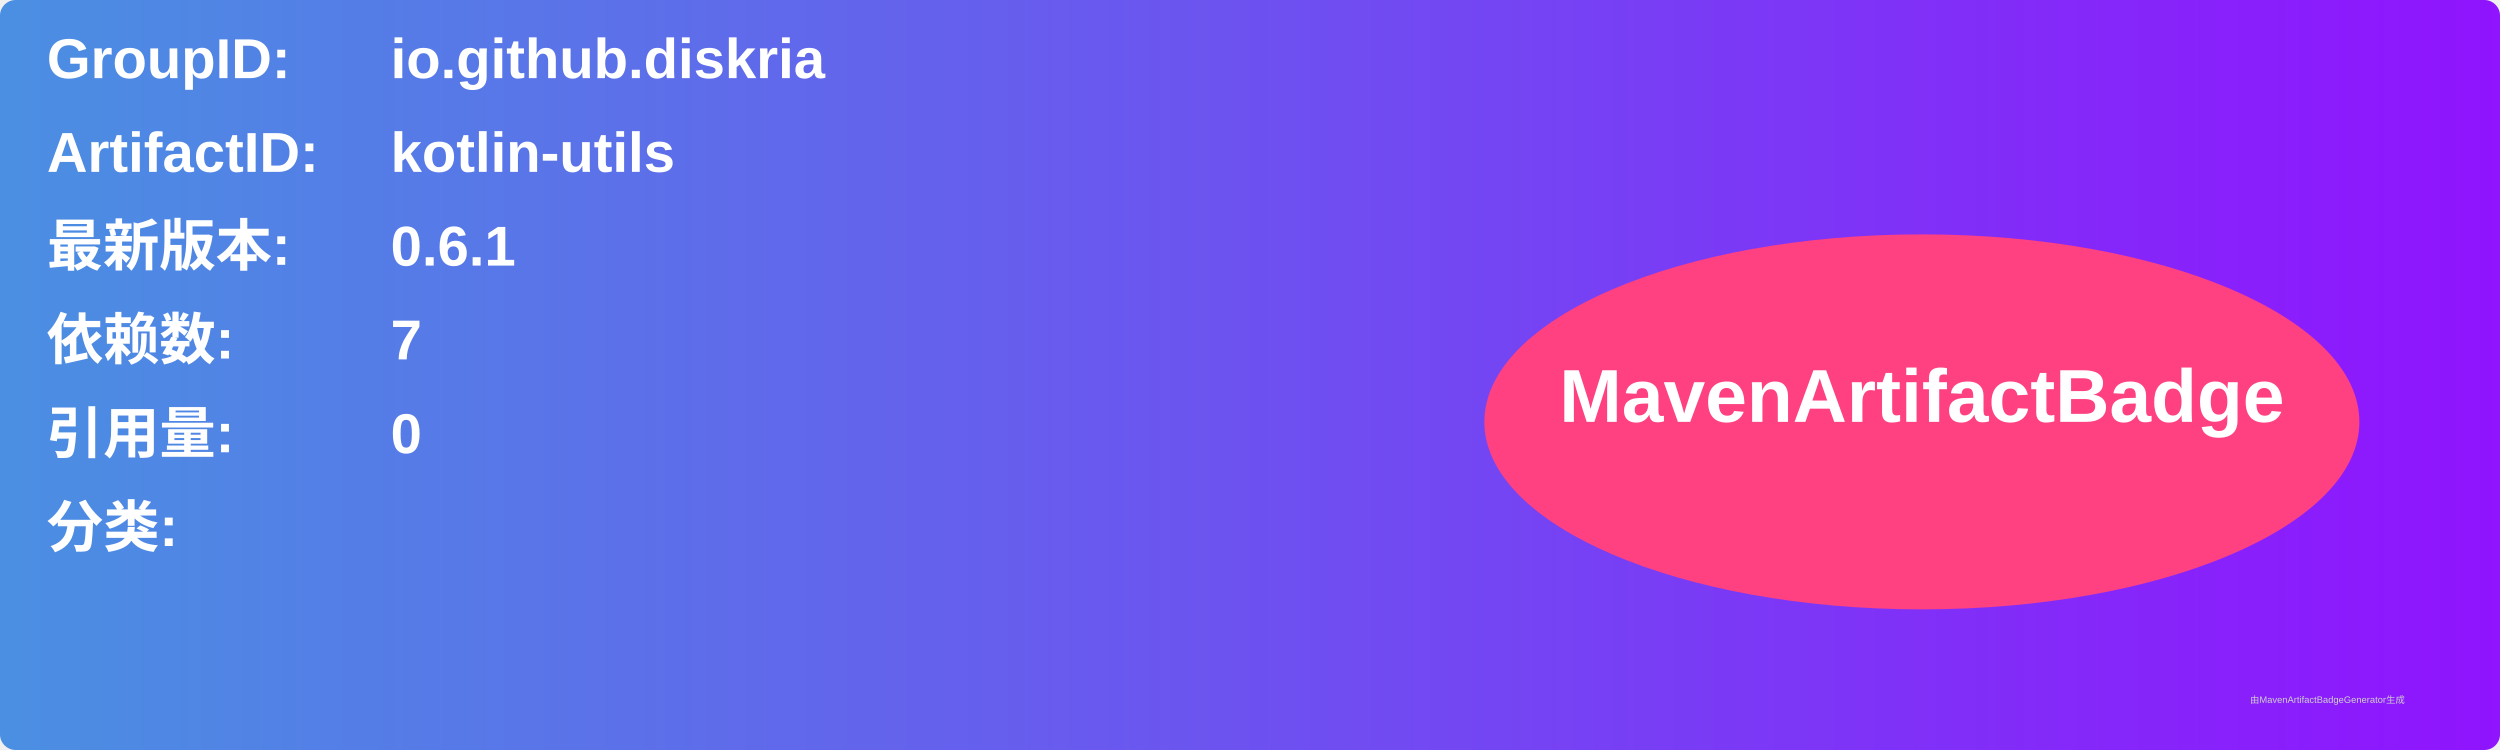
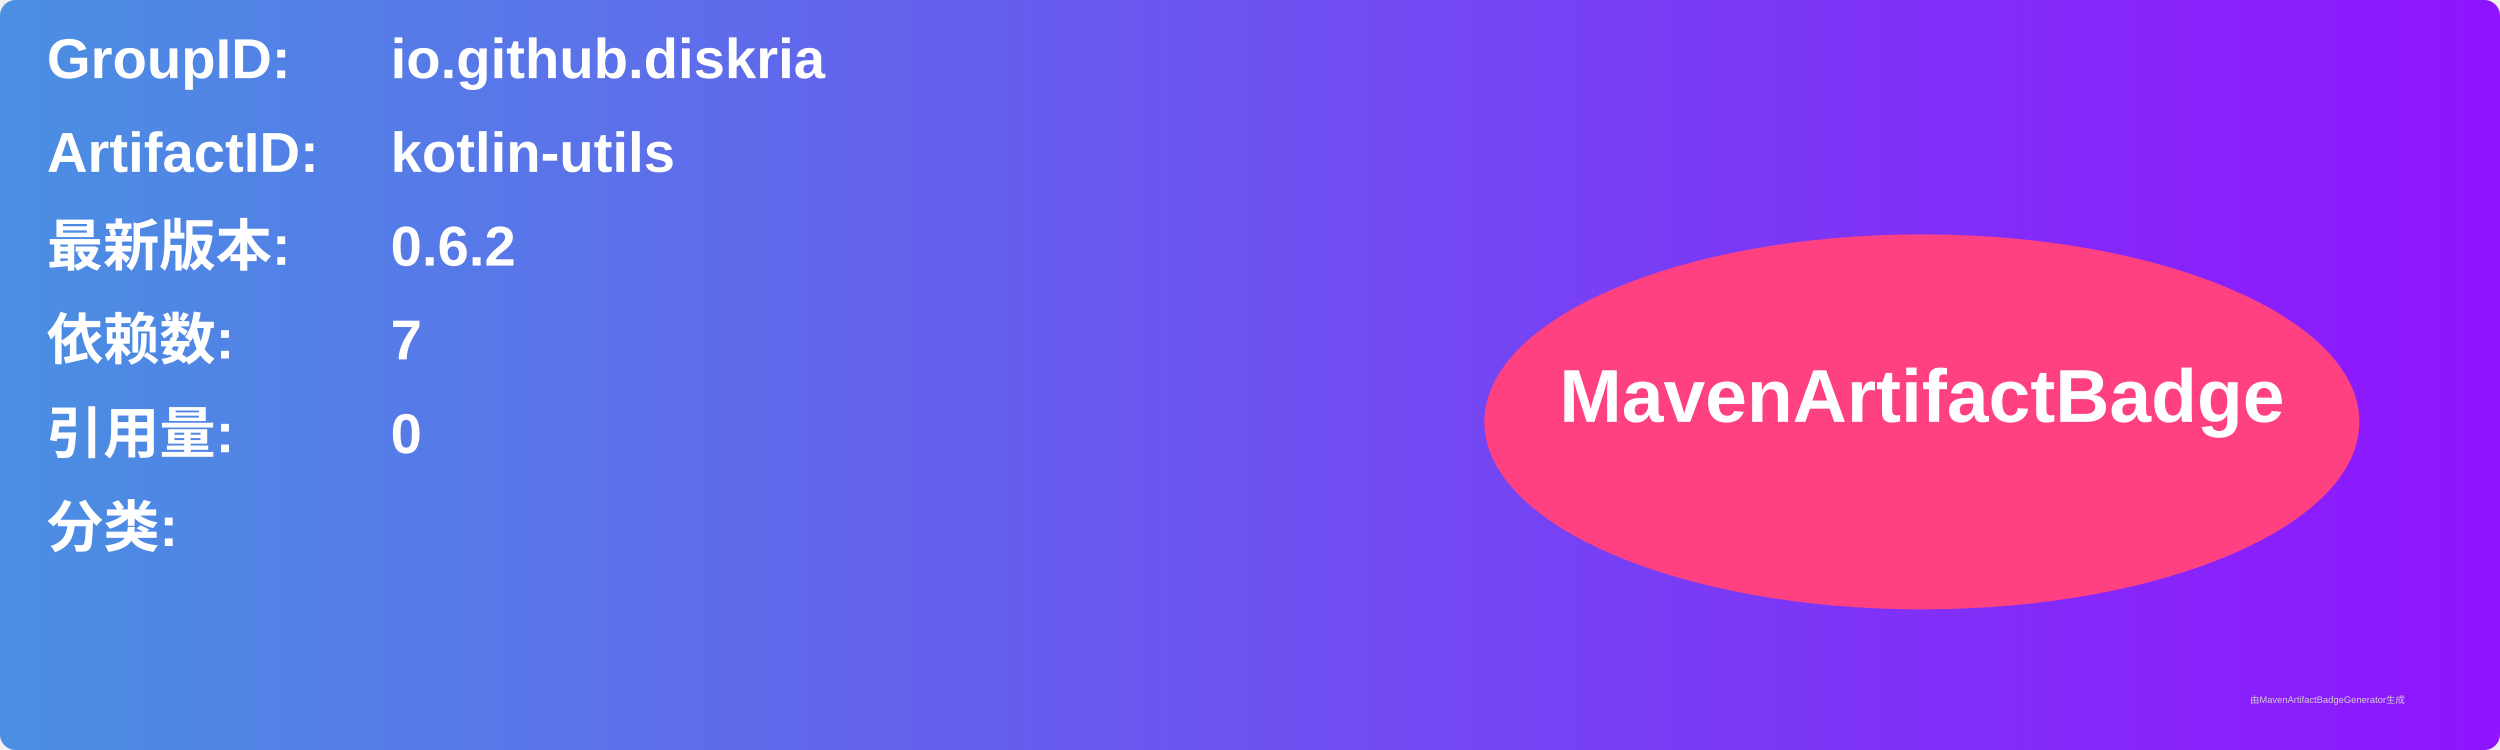
<svg xmlns="http://www.w3.org/2000/svg" width="800" height="240" viewBox="0 0 800 240">
  <linearGradient id="grad" x1="0%" y1="0%" x2="100%" y2="0%">
    <stop offset="0%" stop-color="#4a90e2" />
    <stop offset="100%" stop-color="#9013fe" />
  </linearGradient>
  <rect width="100%" height="100%" rx="5" ry="5" fill="url(#grad)" />
  <g transform="translate(15, 15)">
    <text x="0" y="10" font-family="Arial" font-size="18" fill="white" font-weight="bold" width="260">GroupID:</text>
    <text x="110" y="10" font-family="Arial" font-size="18" fill="white" font-weight="bold" width="460">io.github.diskria</text>
    <text x="0" y="40" font-family="Arial" font-size="18" fill="white" font-weight="bold" width="260">ArtifactID:</text>
    <text x="110" y="40" font-family="Arial" font-size="18" fill="white" font-weight="bold" width="460">kotlin-utils</text>
    <text x="0" y="70" font-family="Arial" font-size="18" fill="white" font-weight="bold">最新版本:</text>
    <text x="110" y="70" font-family="Arial" font-size="18" fill="white" font-weight="bold">
-       <tspan font-weight="bold">0.6.1</tspan>
+       <tspan font-weight="bold">0.6.2</tspan>
    </text>
    <text x="0" y="100" font-family="Arial" font-size="18" fill="white" font-weight="bold">依赖数: </text>
    <text x="110" y="100" font-family="Arial" font-size="18" fill="white">
      <tspan font-weight="bold">7</tspan>
    </text>
    <text x="0" y="130" font-family="Arial" font-size="18" fill="white" font-weight="bold">引用量: </text>
    <text x="110" y="130" font-family="Arial" font-size="18" fill="white">
      <tspan font-weight="bold">0</tspan>
    </text>
    <text x="0" y="160" font-family="Arial" font-size="18" fill="white" font-weight="bold">分类:</text>
    <text x="10" y="190" font-family="Arial" font-size="10" fill="white">
      <tspan font-weight="bold" />
    </text>
    <ellipse cx="600" cy="120" rx="140" ry="60" fill="#ff4081" />
    <text x="600" y="120" text-anchor="middle" font-family="Arial" font-size="24" fill="white" font-weight="bold">MavenArtifactBadge</text>
  </g>
  <text x="720" y="225" font-family="Arial" font-size="3" fill="#d0d0d0">由MavenArtifactBadgeGenerator生成</text>
</svg>
